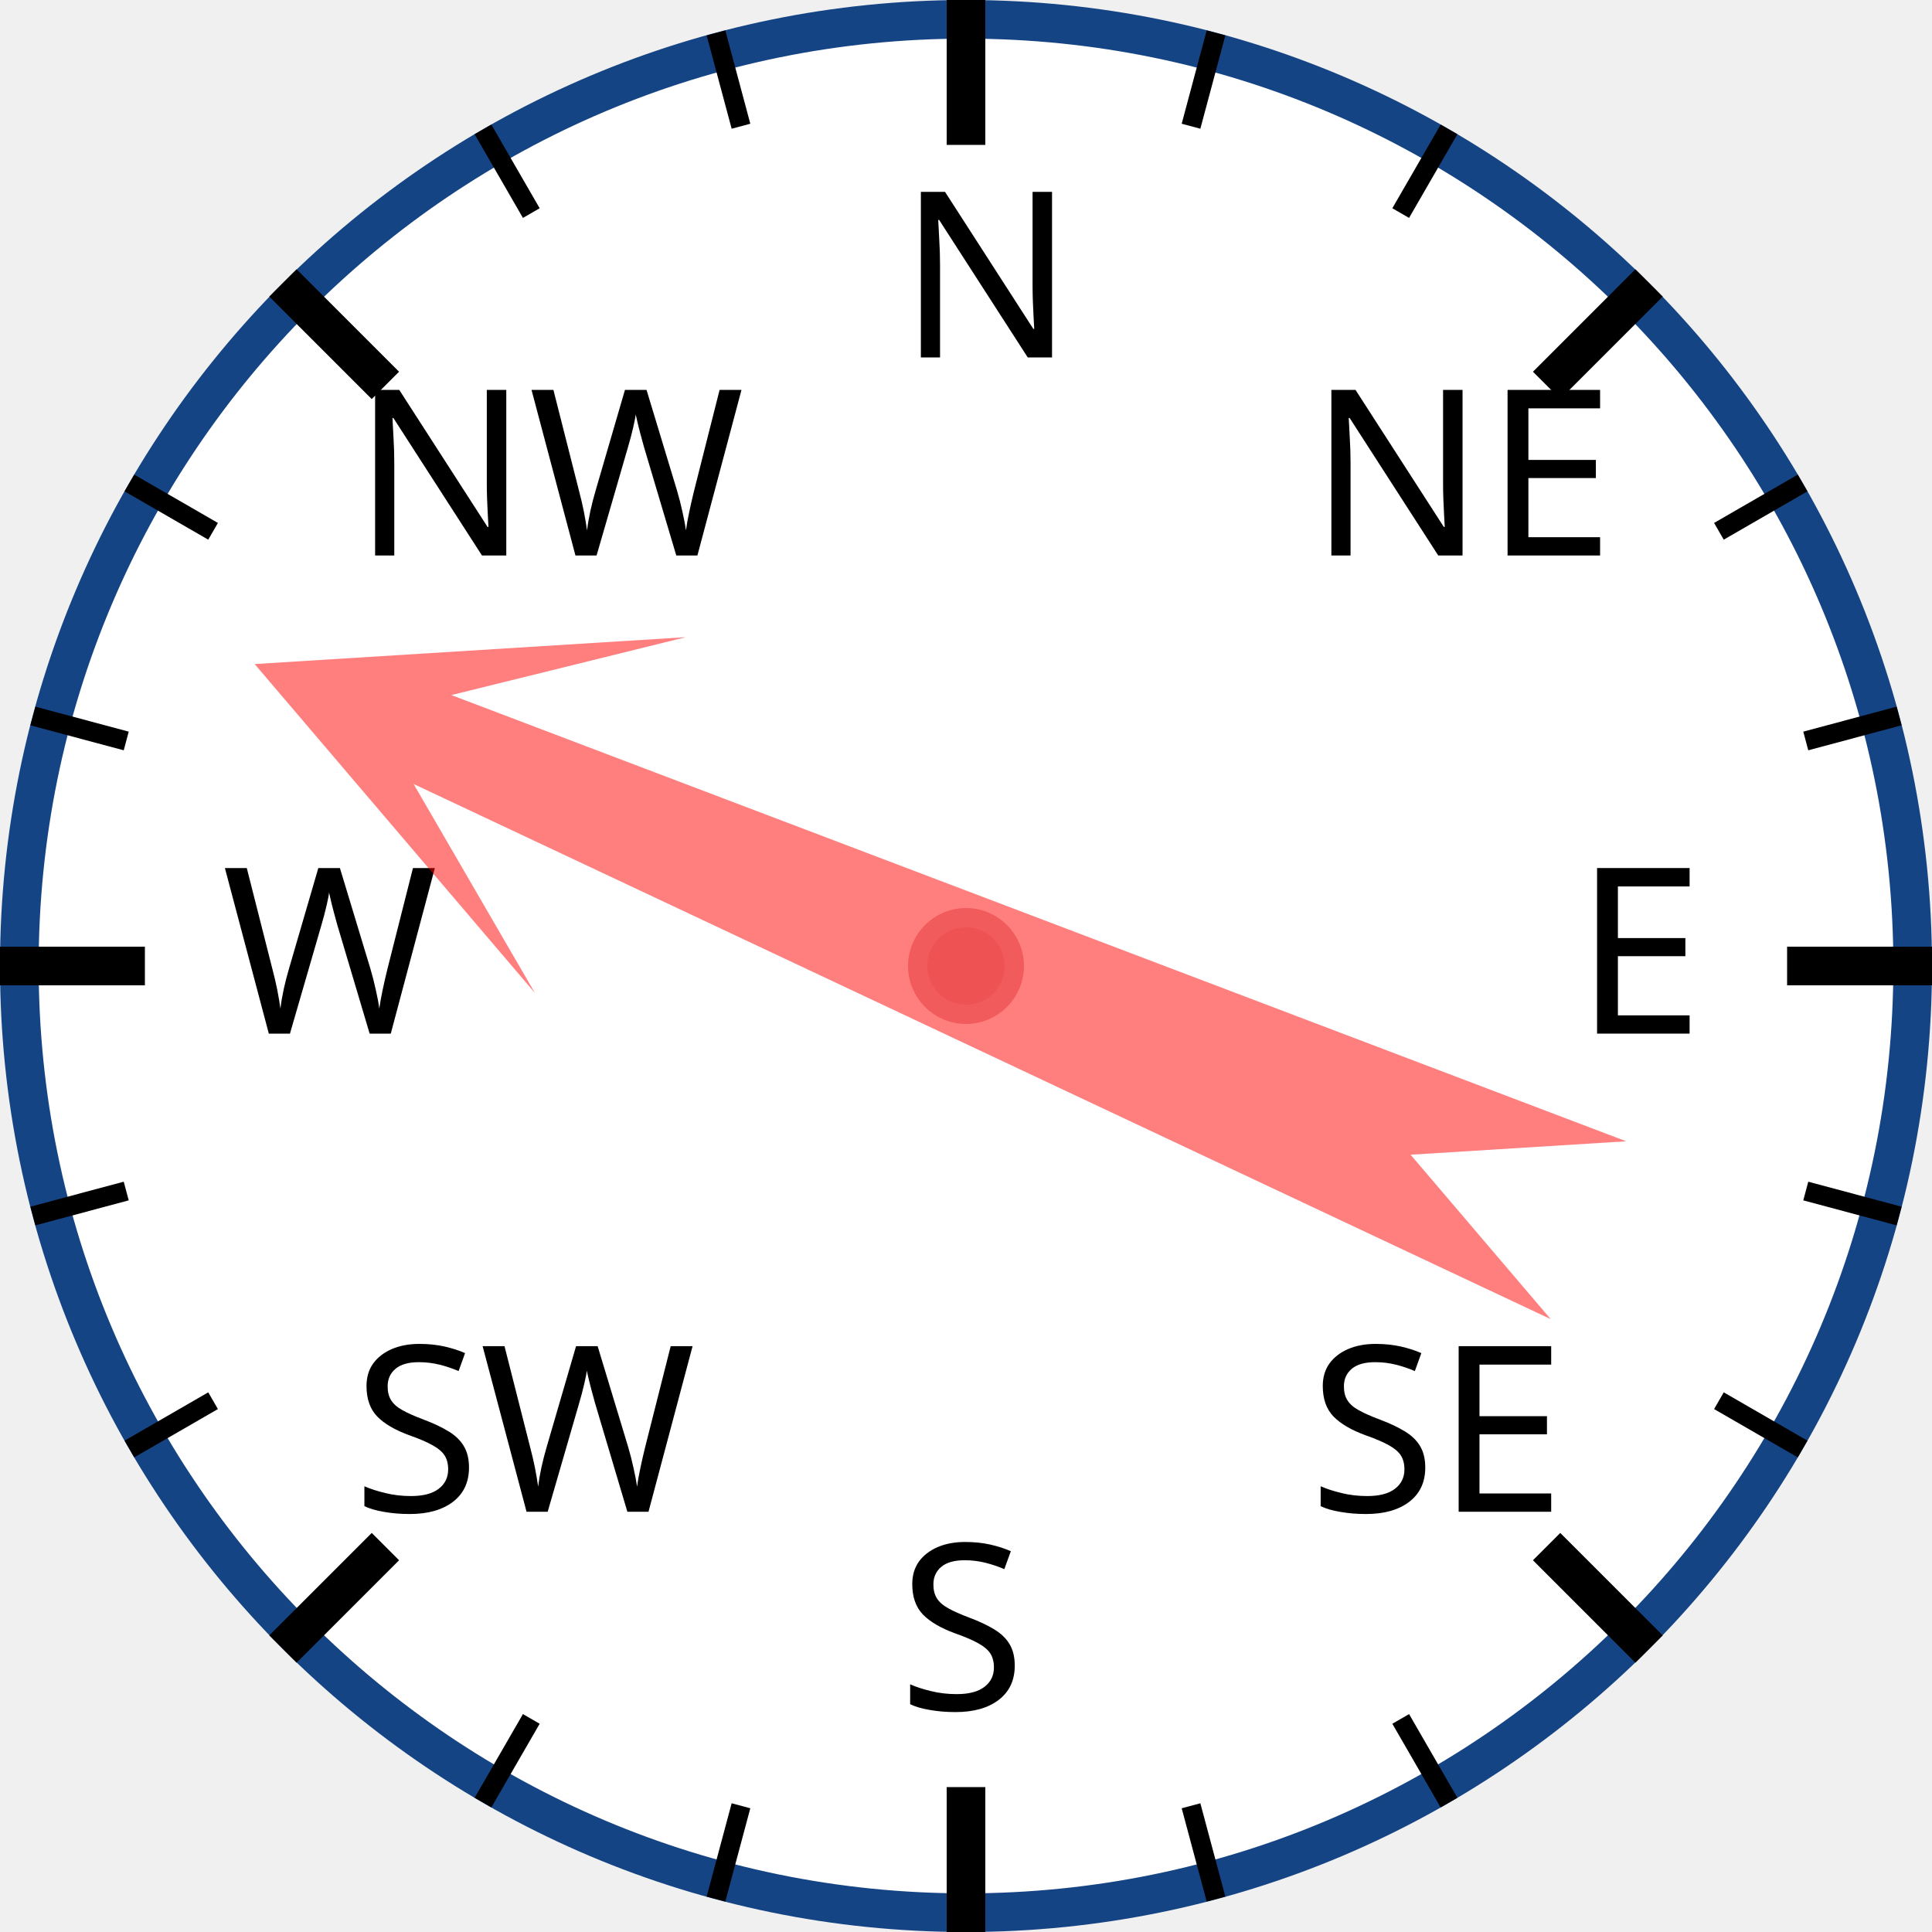
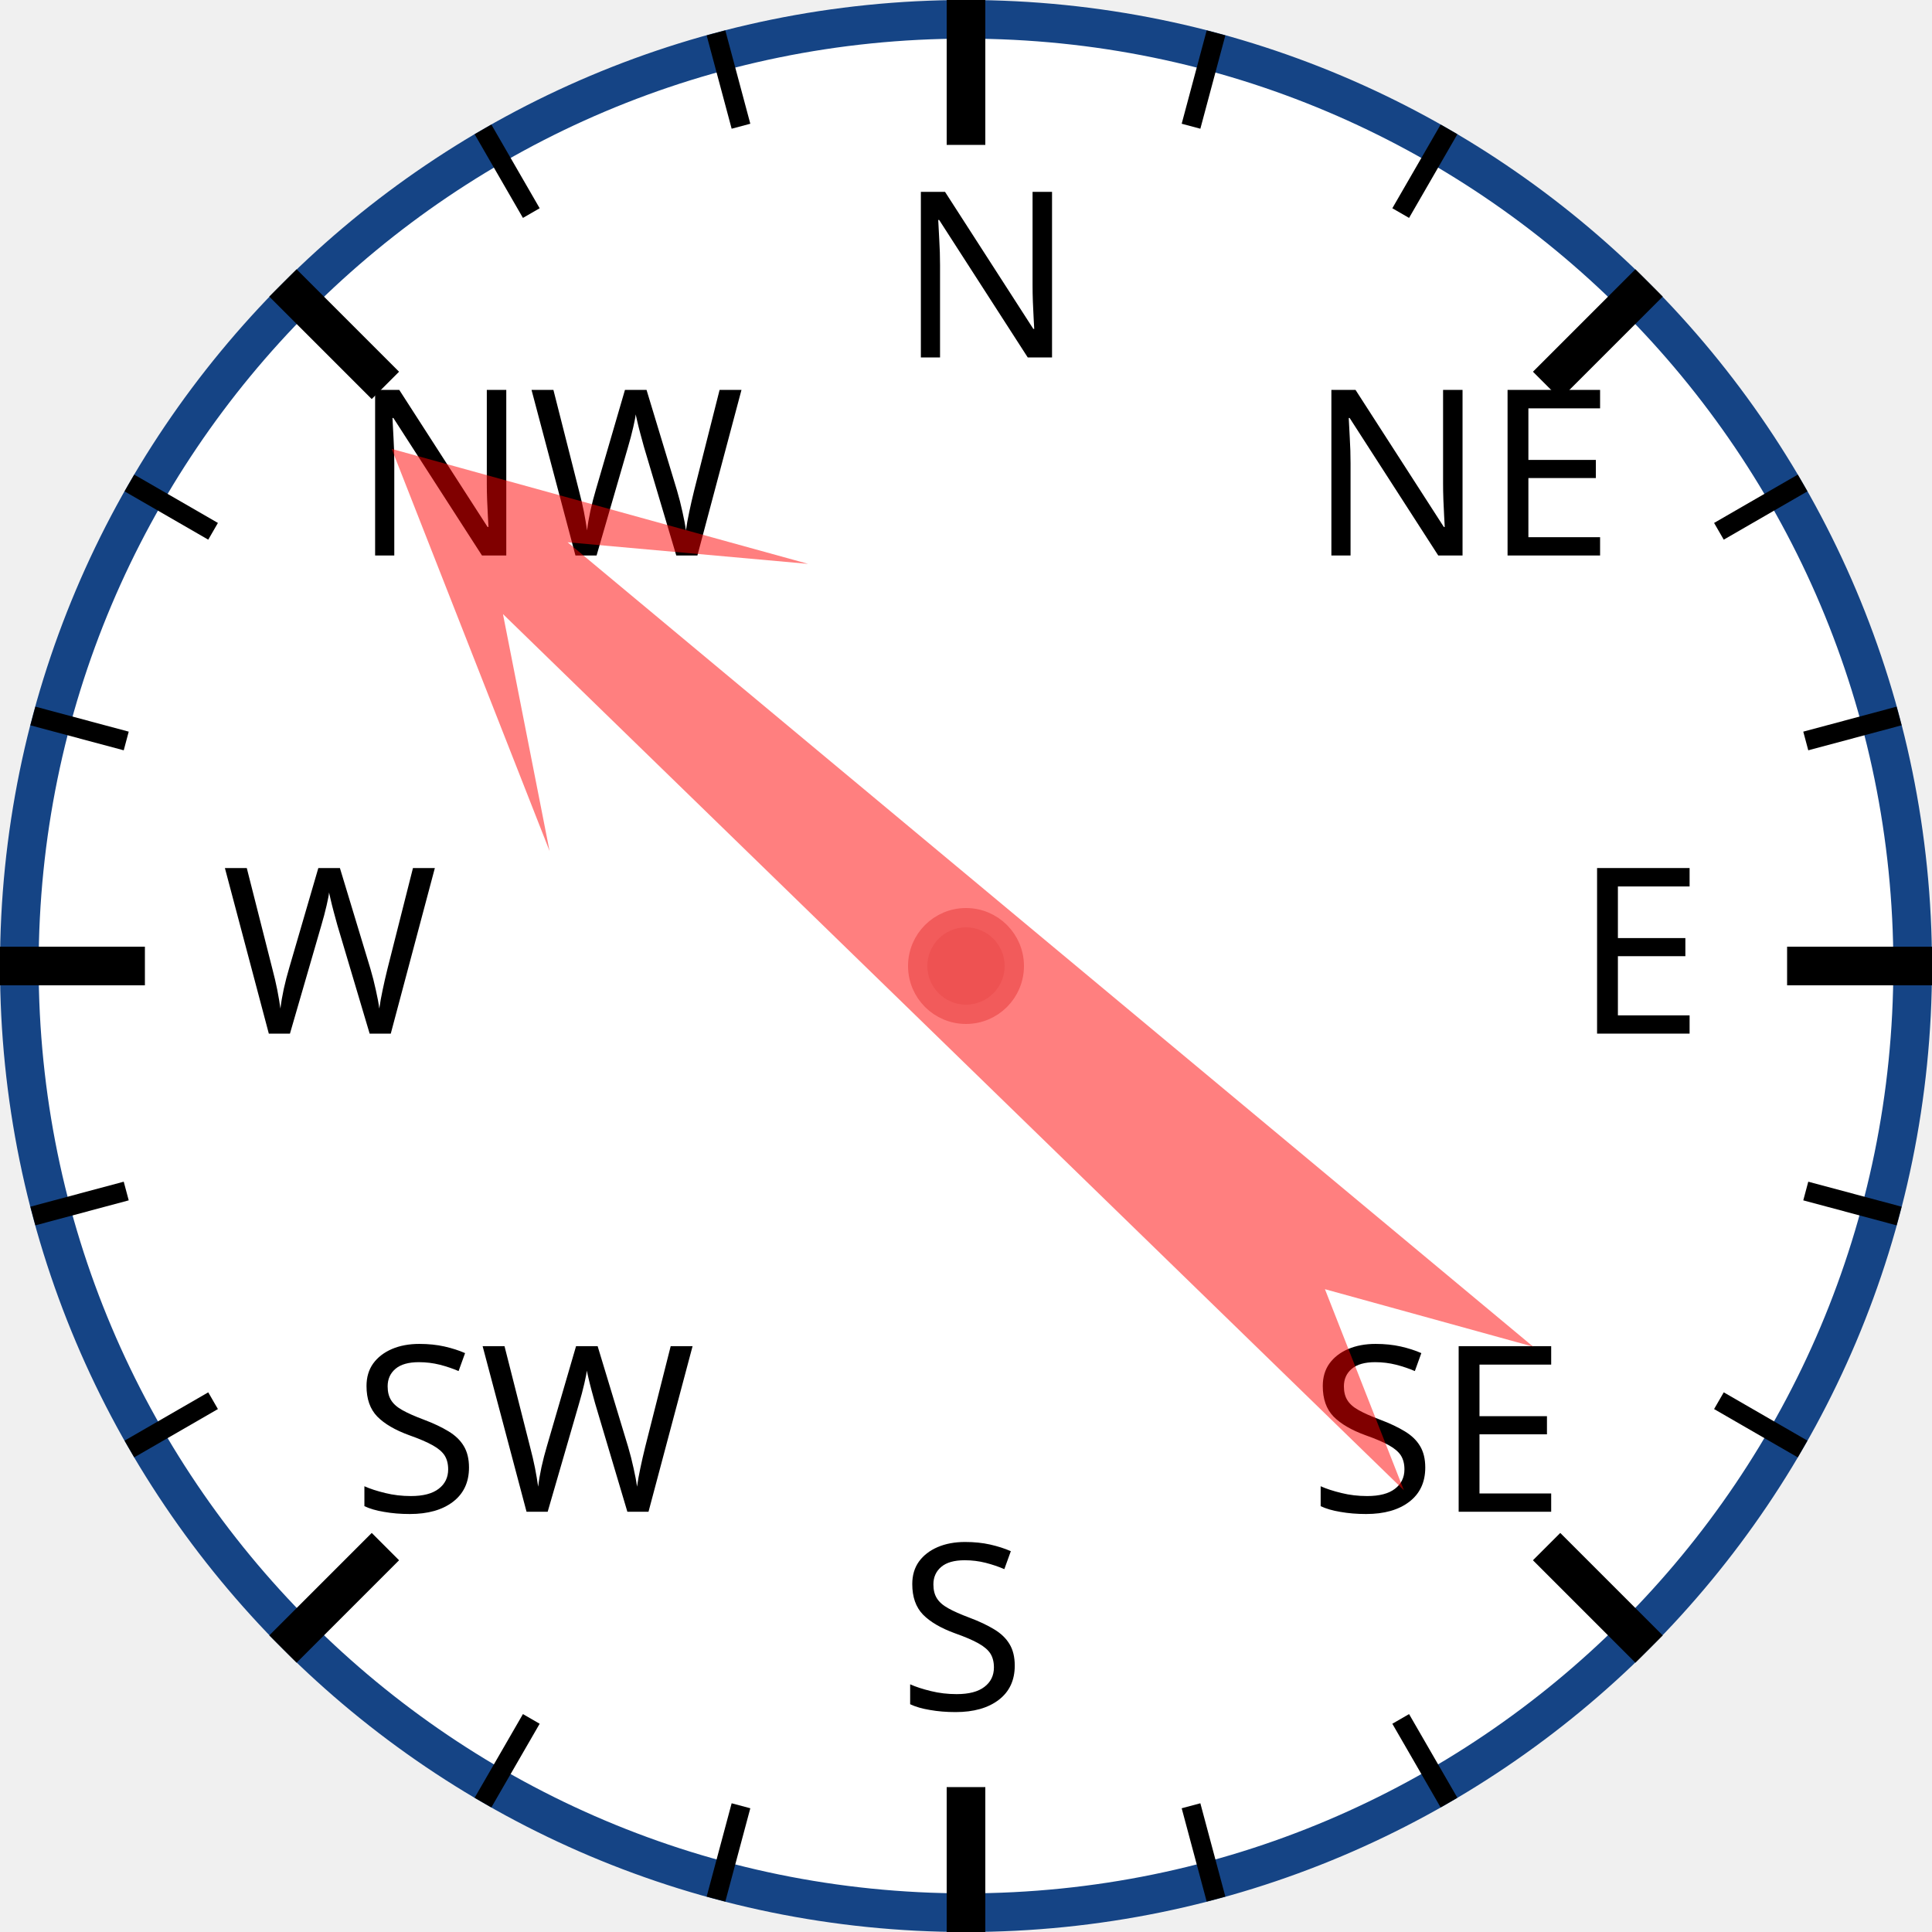
<svg xmlns="http://www.w3.org/2000/svg" width="120px" height="120px" viewBox="0 0 200 200">
  <circle cx="100" cy="100" r="98" style="fill: white; stroke: #154485; stroke-width: 4;" />
  <text x="93.0" y="37.0" style="font-family: sans-serif; font-size: 18pt;">N</text>
  <line x1="100.0" y1="0.0" x2="100.0" y2="15.0" style="stroke: black; stroke-width: 4;" />
  <line x1="74.118" y1="3.407" x2="76.706" y2="13.067" style="stroke: black; stroke-width: 2;" />
  <line x1="50" y1="13.397" x2="55" y2="22.058" style="stroke: black; stroke-width: 2;" />
  <text x="36.503" y="57.503" style="font-family: sans-serif; font-size: 18pt;">NW</text>
  <line x1="29.289" y1="29.289" x2="39.896" y2="39.896" style="stroke: black; stroke-width: 4;" />
  <line x1="13.397" y1="50" x2="22.058" y2="55" style="stroke: black; stroke-width: 2;" />
  <line x1="3.407" y1="74.118" x2="13.067" y2="76.706" style="stroke: black; stroke-width: 2;" />
  <text x="23.0" y="107.0" style="font-family: sans-serif; font-size: 18pt;">W</text>
  <line x1="0.0" y1="100.0" x2="15.0" y2="100.0" style="stroke: black; stroke-width: 4;" />
  <line x1="3.407" y1="125.882" x2="13.067" y2="123.294" style="stroke: black; stroke-width: 2;" />
  <line x1="13.397" y1="150" x2="22.058" y2="145" style="stroke: black; stroke-width: 2;" />
  <text x="36.503" y="156.497" style="font-family: sans-serif; font-size: 18pt;">SW</text>
  <line x1="29.289" y1="170.711" x2="39.896" y2="160.104" style="stroke: black; stroke-width: 4;" />
  <line x1="50" y1="186.603" x2="55" y2="177.942" style="stroke: black; stroke-width: 2;" />
  <line x1="74.118" y1="196.593" x2="76.706" y2="186.933" style="stroke: black; stroke-width: 2;" />
  <text x="93" y="177.0" style="font-family: sans-serif; font-size: 18pt;">S</text>
  <line x1="100" y1="200.0" x2="100" y2="185.0" style="stroke: black; stroke-width: 4;" />
  <line x1="125.882" y1="196.593" x2="123.294" y2="186.933" style="stroke: black; stroke-width: 2;" />
  <line x1="150.0" y1="186.603" x2="145.0" y2="177.942" style="stroke: black; stroke-width: 2;" />
  <text x="135.497" y="156.497" style="font-family: sans-serif; font-size: 18pt;">SE</text>
  <line x1="170.711" y1="170.711" x2="160.104" y2="160.104" style="stroke: black; stroke-width: 4;" />
  <line x1="186.603" y1="150" x2="177.942" y2="145" style="stroke: black; stroke-width: 2;" />
  <line x1="196.593" y1="125.882" x2="186.933" y2="123.294" style="stroke: black; stroke-width: 2;" />
  <text x="163.0" y="107" style="font-family: sans-serif; font-size: 18pt;">E</text>
  <line x1="200.0" y1="100" x2="185.0" y2="100" style="stroke: black; stroke-width: 4;" />
  <line x1="196.593" y1="74.118" x2="186.933" y2="76.706" style="stroke: black; stroke-width: 2;" />
  <line x1="186.603" y1="50" x2="177.942" y2="55" style="stroke: black; stroke-width: 2;" />
  <text x="135.497" y="57.503" style="font-family: sans-serif; font-size: 18pt;">NE</text>
  <line x1="170.711" y1="29.289" x2="160.104" y2="39.896" style="stroke: black; stroke-width: 4;" />
  <line x1="150" y1="13.397" x2="145" y2="22.058" style="stroke: black; stroke-width: 2;" />
  <line x1="125.882" y1="3.407" x2="123.294" y2="13.067" style="stroke: black; stroke-width: 2;" />
-   <polygon points="100 20 120 60 105 40 110 170 100 150 90 170 95 40 80 60" style="fill: red; fill-opacity: 0.5;" transform="rotate(293,100,100)" />
+   <polygon points="100 20 120 60 105 40 110 170 100 150 90 170 95 40 80 60" style="fill: red; fill-opacity: 0.5;" transform="rotate(312,100,100)" />
  <circle cx="100" cy="100" r="5" style="fill: #EE5252; stroke: #F25B5B; stroke-width: 2;" />
</svg>
